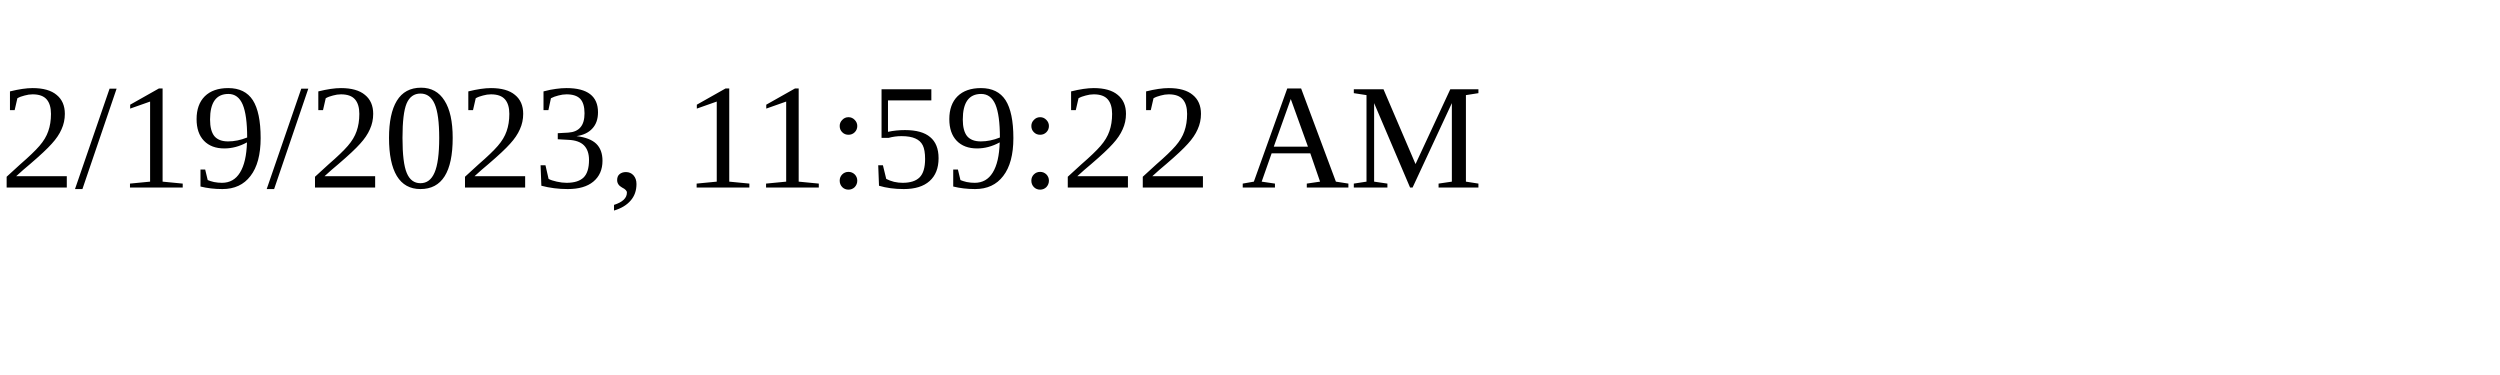
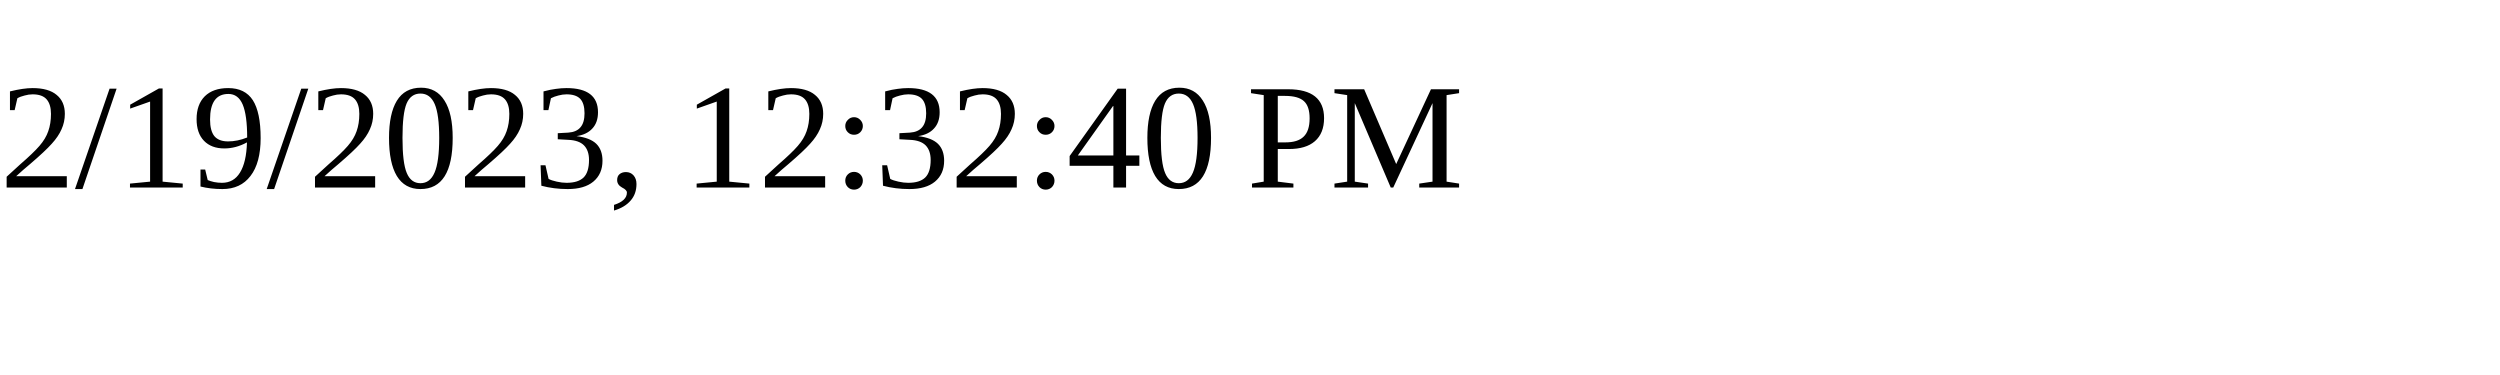
<svg xmlns="http://www.w3.org/2000/svg" height="30" width="200">
-   <text x="0" y="15">2/19/2023, 11:59:22 AM</text>
+   <text x="0" y="15">2/19/2023, 12:32:40 PM</text>
</svg>
